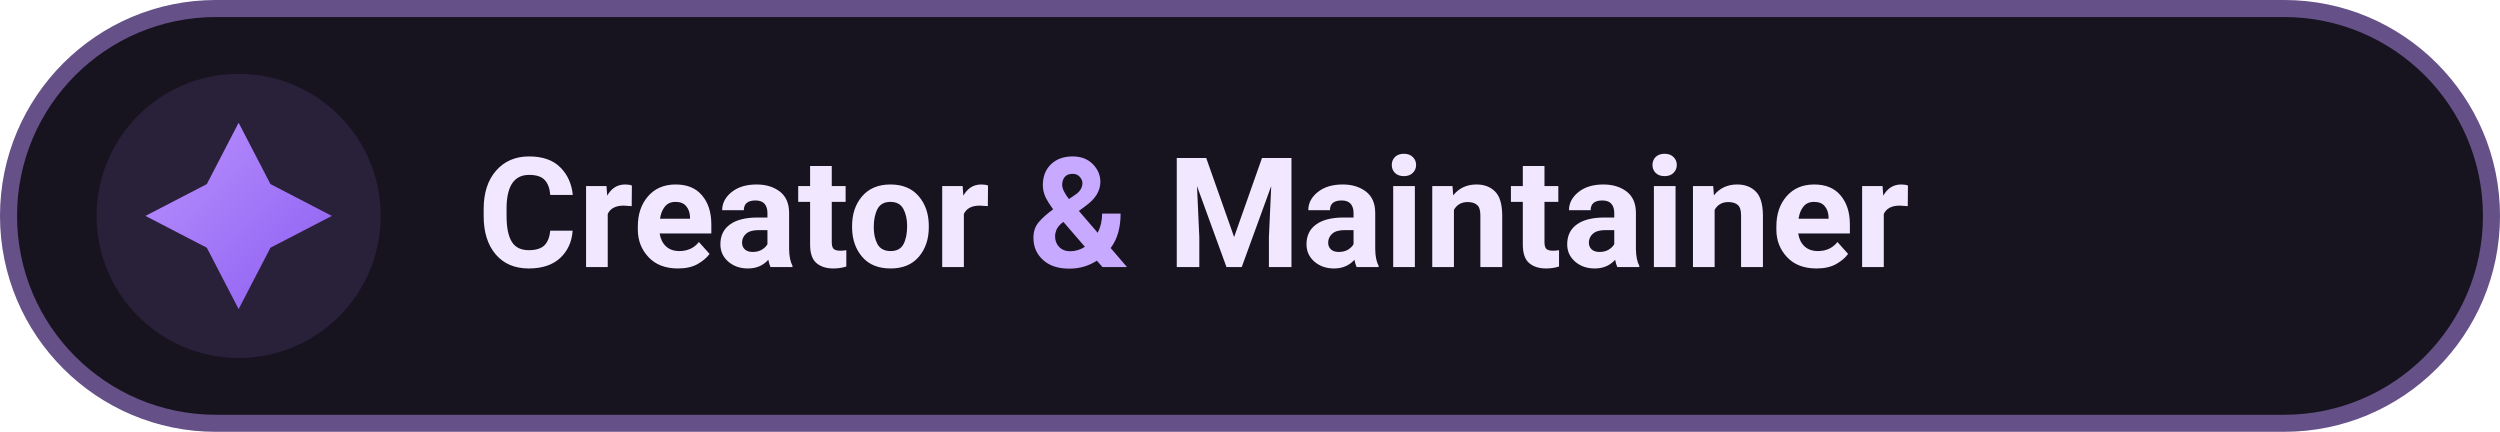
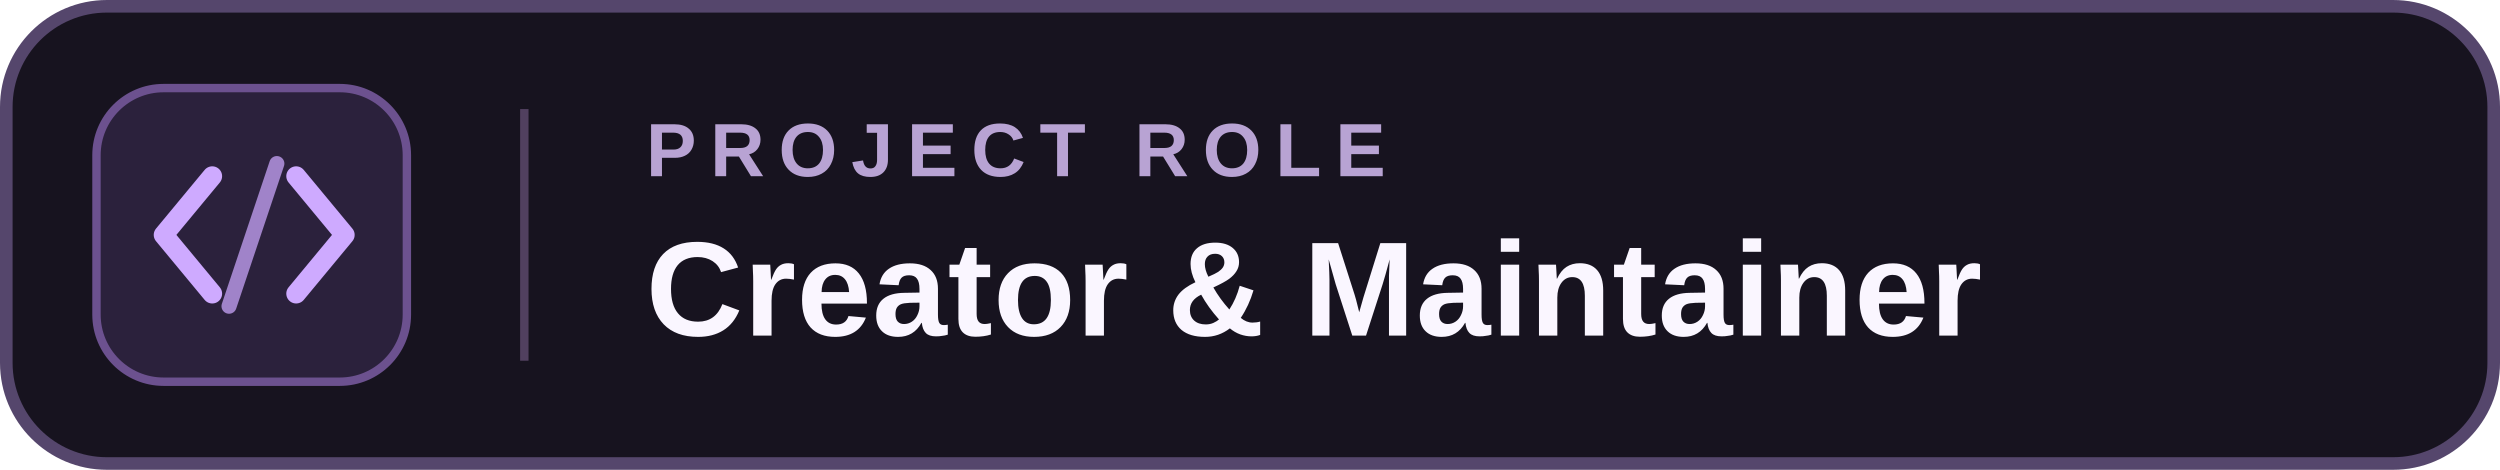
- <svg xmlns="http://www.w3.org/2000/svg" width="220" height="38" viewBox="0 0 220 38" role="img" aria-label="Creator &amp; Maintainer">
+ <svg xmlns="http://www.w3.org/2000/svg" width="298" height="56" viewBox="0 0 298 56" role="img" aria-label="Creator and Maintainer">
  <defs>
-     <linearGradient id="accent" x1="0" y1="0" x2="1" y2="1">
-       <stop offset="0" stop-color="#BA91FF" />
-       <stop offset="1" stop-color="#8C5EF0" />
+     <linearGradient id="edge" x1="0" y1="0" x2="0" y2="1">
+       <stop offset="0" stop-color="#C49CFF" />
+       <stop offset="1" stop-color="#7448E5" />
    </linearGradient>
  </defs>
-   <rect x=".75" y=".75" width="218.5" height="36.5" rx="18.25" fill="#171420" stroke="#655087" stroke-width="1.5" />
-   <circle cx="21" cy="19" r="12.5" fill="#292039" />
-   <path d="M21 10.8L23.8 16.2L29.2 19L23.8 21.8L21 27.2L18.2 21.8L12.8 19L18.2 16.2Z" fill="url(#accent)" />
-   <text x="42" y="23.5" font-family="-apple-system,BlinkMacSystemFont,'Segoe UI',Roboto,Helvetica,Arial,sans-serif" font-size="13.5" font-weight="600" fill="#F1E8FF">Creator <tspan fill="#C7A9FF">&amp;</tspan> Maintainer</text>
+   <rect x="0.75" y="0.75" width="296.5" height="54.5" rx="12" fill="#17131F" stroke="#55466C" stroke-width="1.5" />
+   <path d="M12 1 H58" stroke="url(#edge)" stroke-width="2" stroke-linecap="round" />
+   <rect x="11.5" y="10.5" width="37" height="35" rx="8" fill="#2B213C" stroke="#6C518F" />
+   <path d="M25.3 21L19.5 28L25.3 35 M35.3 21L41.1 28L35.3 35" fill="none" stroke="#CEAAFF" stroke-width="2.35" stroke-linecap="round" stroke-linejoin="round" />
+   <path d="M33 19.5L27.3 36.5" stroke="#CEAAFF" stroke-opacity=".72" stroke-width="1.8" stroke-linecap="round" />
+   <path d="M62.5 13 V43" stroke="#51405F" />
+   <text x="77" y="21" fill="#B8A3D3" font-family="Arial,Helvetica,sans-serif" font-size="9" font-weight="700" letter-spacing="1.65">PROJECT ROLE</text>
+   <text x="77" y="40" fill="#FAF6FF" font-family="Arial,Helvetica,sans-serif" font-size="16" font-weight="700" letter-spacing=".1">Creator &amp; Maintainer</text>
</svg>
